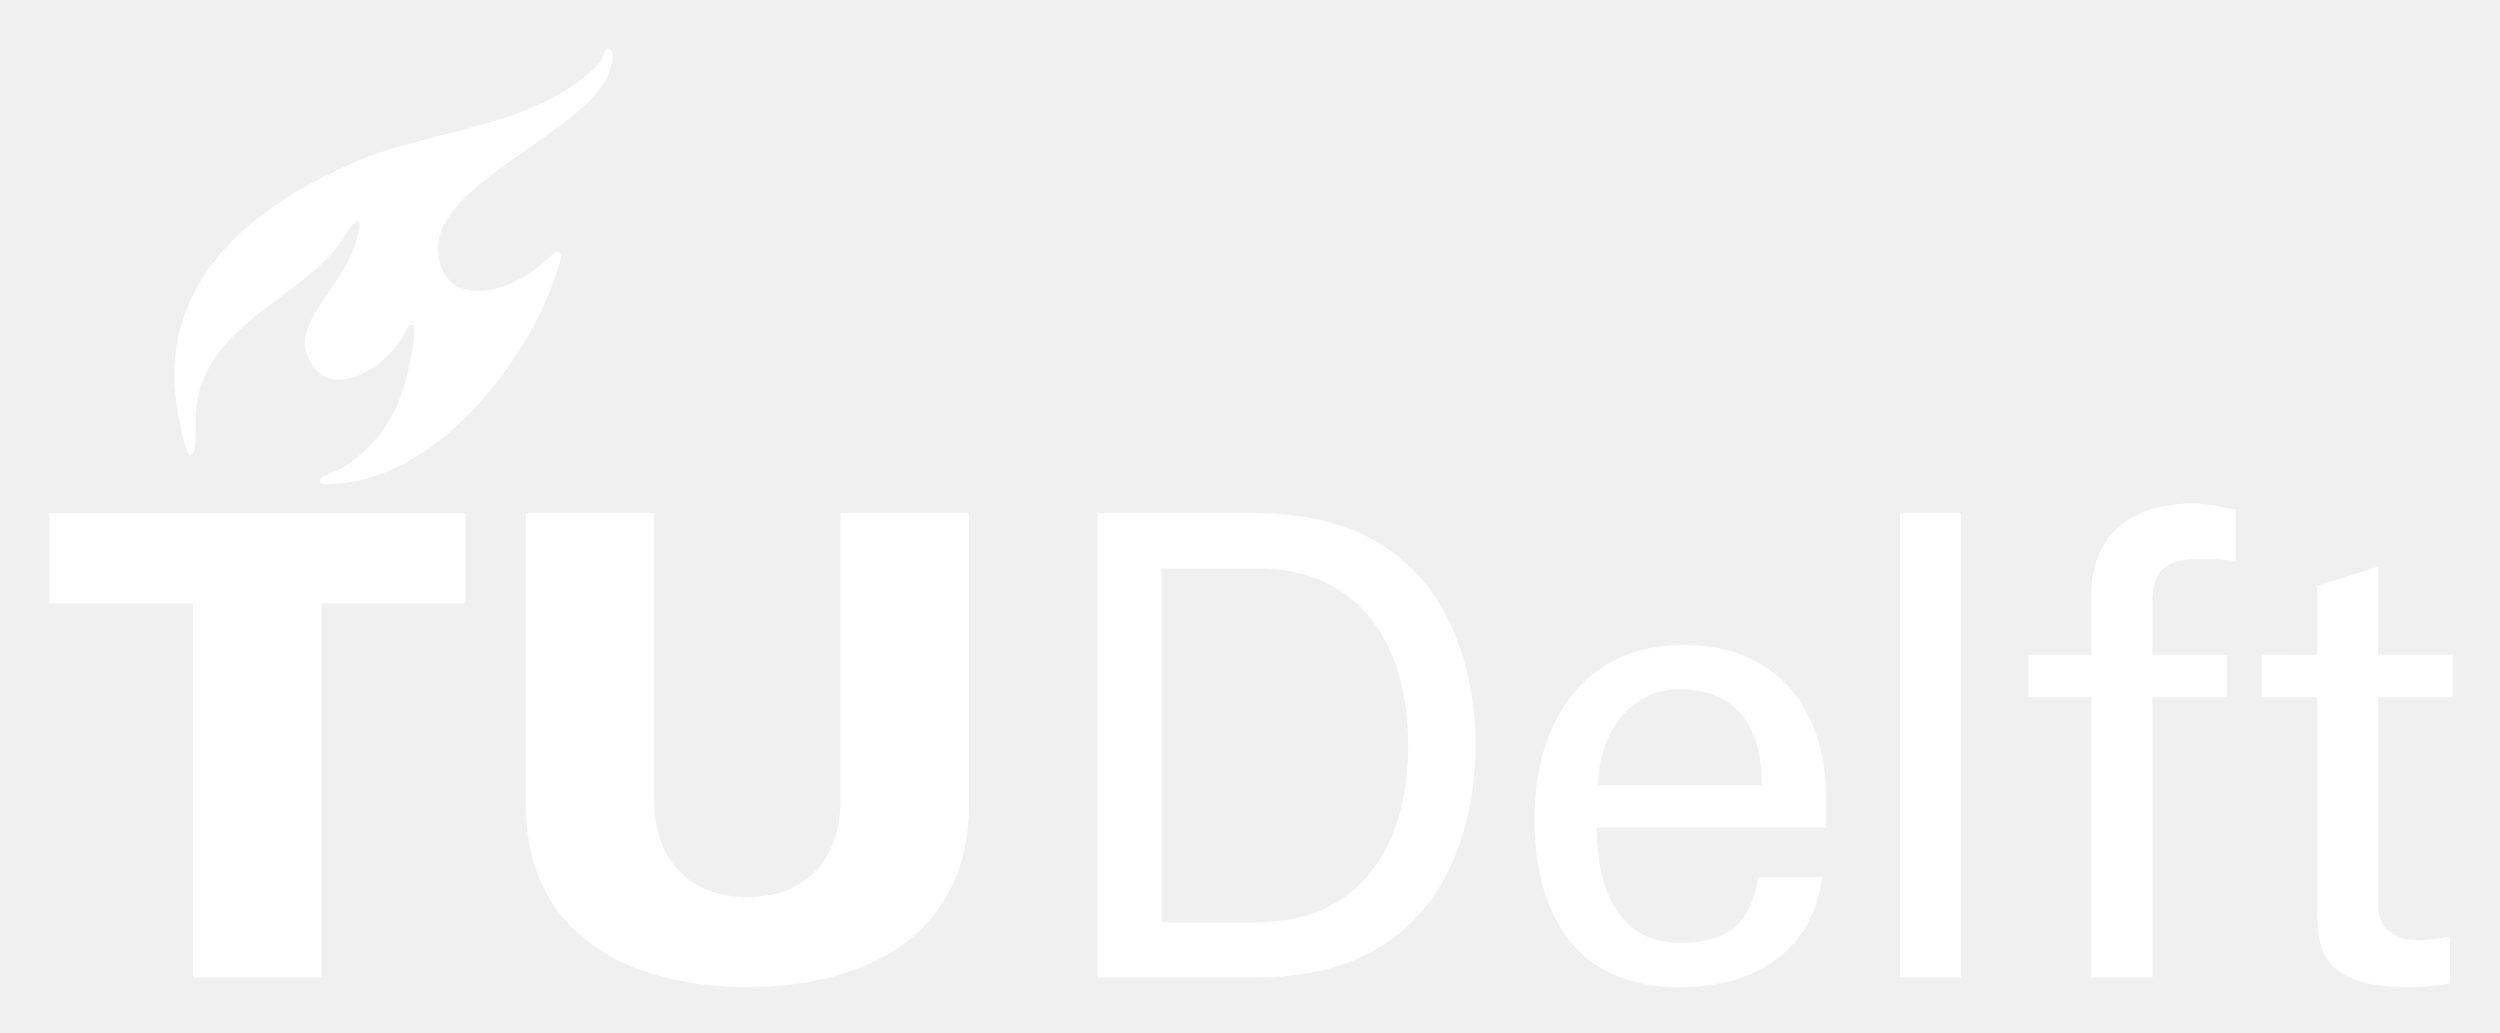
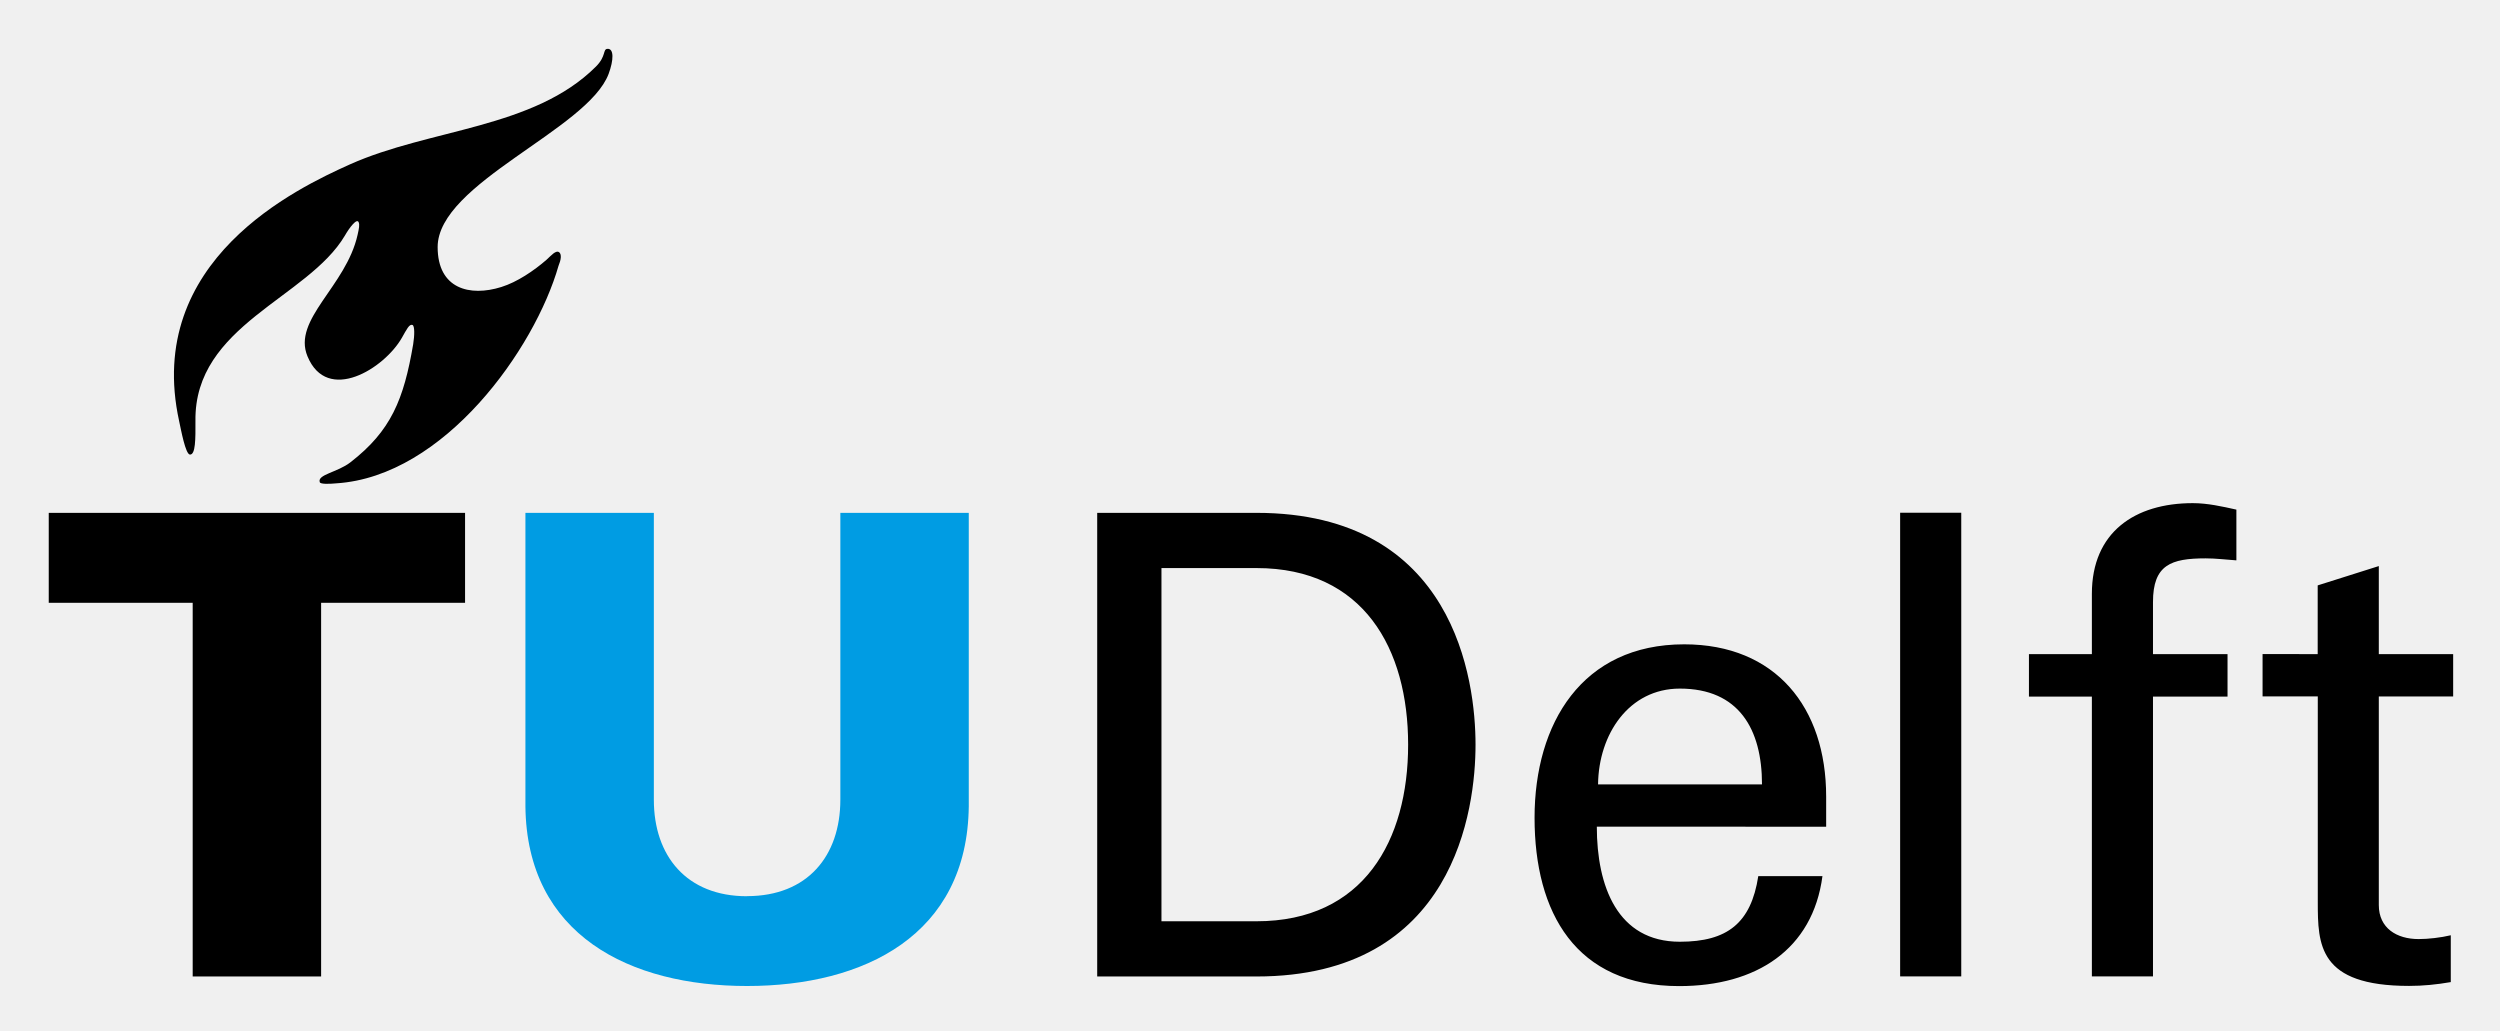
- <svg xmlns="http://www.w3.org/2000/svg" role="img" viewBox="-1.83 -2.08 108.16 44.66">
-   <path d="M30.504 36.73c2.613 0 4.03-1.738 4.03-4.176V20.121h5.556v12.711c-.056 5.595-4.529 7.794-9.587 7.794s-9.529-2.199-9.585-7.794V20.121h5.555v12.433c0 2.438 1.417 4.176 4.029 4.176m46.672-3.003v-1.309c0-3.868-2.187-6.597-6.143-6.597-4.415 0-6.473 3.424-6.473 7.516 0 4.12 1.781 7.293 6.252 7.293 3.336 0 5.779-1.586 6.196-4.759H74.232c-.307 2.03-1.333 2.838-3.389 2.838-2.698 0-3.592-2.403-3.592-4.982h9.926zM67.31 31.89c.02-2.18 1.335-4.147 3.532-4.147 2.553 0 3.552 1.753 3.552 4.147H67.31zm13.064-11.769h2.642v20.091h-2.642V20.121zM6.527 40.212h5.554V24.02h6.224v-3.897H.303v3.897H6.527v16.192m13.344-29.874c-1.355.426-2.754.085-2.75-1.73.003-2.767 6.489-5.088 7.39-7.506.224-.605.236-1.1-.051-1.086-.208.014-.045.314-.501.771-2.686 2.693-7.189 2.688-10.645 4.239-2.266 1.02-8.906 4.15-7.376 11.132.071.332.269 1.442.471 1.442.237 0 .235-.66.228-1.46-.051-4.158 4.865-5.319 6.463-8.036.192-.323.522-.779.6-.568.038.104.014.254-.051.543-.5 2.232-2.832 3.665-2.171 5.261.856 2.07 3.327.527 4.085-.805.204-.366.316-.6.452-.553.104.035.1.455.035.835-.404 2.402-.957 3.751-2.711 5.118-.562.438-1.444.529-1.328.865.029.088.41.079.714.048 4.672-.3 8.582-5.821 9.616-9.428.11-.252.142-.491.028-.58-.142-.109-.346.141-.556.327-.533.469-1.266.96-1.941 1.171m71.419 29.874V28.084h3.221v-1.84h-3.221v-2.257c0-1.615.776-1.89 2.279-1.89.443 0 .889.056 1.332.082v-2.196c-.617-.14-1.249-.28-1.889-.28-2.499 0-4.362 1.256-4.362 3.93v2.611H85.93v1.84h2.72v12.128h2.64m4.737-13.968v1.84h2.388v8.9c0 1.859.027 3.645 3.947 3.645.61 0 1.183-.058 1.806-.166v-2.032c-.429.104-.972.167-1.391.167-.943 0-1.72-.476-1.72-1.474v-9.04h3.222v-1.84h-3.222v-3.812l-2.642.834v2.98l-2.388-.002m-47.599-3.73h4.107c4.635 0 6.558 3.503 6.558 7.654s-1.923 7.653-6.558 7.653h-4.107V22.514zm-2.783 17.698h6.89c8.576 0 9.475-7.273 9.475-10.044 0-2.772-.899-10.047-9.475-10.047h-6.89v20.091z" fill="#FFF" fill-rule="evenodd" />
+ <svg xmlns="http://www.w3.org/2000/svg" xmlns:xlink="http://www.w3.org/1999/xlink" role="img" viewBox="-0.38 -0.38 26.26 10.82">
+   <use width="100%" height="100%" x="504.854" y="78.424" fill="#fff" transform="translate(-134.76 -236.314) scale(.35278)" xlink:href="#a" />
+   <use width="100%" height="100%" x="62.183" y="204.004" fill="#fff" transform="translate(-134.76 -236.314) scale(.35278)" xlink:href="#b" />
+   <use width="100%" height="100%" x="62.345" y="246.016" fill="#fff" transform="translate(-134.76 -236.314) scale(.35278)" xlink:href="#b" />
+   <use width="100%" height="100%" x="56.693" y="274.024" fill="#fff" transform="translate(-134.76 -236.314) scale(.35278)" xlink:href="#b" />
+   <g fill="#fff" transform="translate(-134.76 -236.314) scale(.35278)">
+     <use width="100%" height="100%" x="56.693" y="274.024" xlink:href="#b" />
+     <use width="100%" height="100%" x="59.195" y="274.024" xlink:href="#b" />
+   </g>
+   <use width="100%" height="100%" x="61.535" y="274.024" fill="#fff" transform="translate(-134.76 -236.314) scale(.35278)" xlink:href="#b" />
+   <use width="100%" height="100%" x="62.183" y="316.036" fill="#fff" transform="translate(-134.76 -236.314) scale(.35278)" xlink:href="#b" />
+   <use width="100%" height="100%" x="63.821" y="498.008" transform="translate(-134.76 -236.314) scale(.35278)" xlink:href="#b" />
+   <use width="100%" height="100%" x="63.821" y="526.016" transform="translate(-134.76 -236.314) scale(.35278)" xlink:href="#b" />
+   <use width="100%" height="100%" x="63.659" y="582.032" transform="translate(-134.76 -236.314) scale(.35278)" xlink:href="#b" />
+   <use width="100%" height="100%" x="67.303" y="652.043" transform="translate(-134.76 -236.314) scale(.35278)" xlink:href="#b" />
+   <use width="100%" height="100%" x="61.967" y="680.051" transform="translate(-134.76 -236.314) scale(.35278)" xlink:href="#b" />
+   <use width="100%" height="100%" x="61.472" y="708.059" transform="translate(-134.76 -236.314) scale(.35278)" xlink:href="#b" />
+   <use width="100%" height="100%" x="61.805" y="736.067" transform="translate(-134.76 -236.314) scale(.35278)" xlink:href="#b" />
+   <use width="100%" height="100%" x="61.805" y="764.075" transform="translate(-134.76 -236.314) scale(.35278)" xlink:href="#b" />
+   <path fill="#009ce3" d="M7.467 9.033c.635 0 .98-.422.98-1.013V5.007H9.796v3.081c-.014 1.356-1.1 1.889-2.329 1.889-1.228 0-2.315-.533-2.328-1.889V5.007h1.349v3.014c0 .591.345 1.013.978 1.013" />
+   <path d="M16.406 7.859c.006-.528.325-1.006.859-1.006.62 0 .863.426.863 1.006zm2.396.445v-.317c0-.937-.531-1.599-1.491-1.599-1.073 0-1.572.83-1.572 1.822 0 .998.433 1.768 1.519 1.768.81 0 1.403-.384 1.505-1.155h-.674c-.076.493-.325.689-.824.689-.656 0-.872-.583-.872-1.209zm1.419-3.298h-.642v4.87h.642zM1.644 9.877h1.349V5.952h1.512v-.945H.132v.945h1.512zm3.241-7.242c-.329.103-.668.021-.668-.42.001-.671 1.576-1.233 1.796-1.819.054-.146.057-.267-.012-.263-.051.003-.011.076-.121.186-.653.653-1.746.652-2.585 1.028-.551.248-2.164 1.006-1.793 2.698.018.081.066.35.114.35.058 0 .058-.16.057-.354-.014-1.007 1.181-1.288 1.57-1.947.045-.079.127-.189.145-.138.01.025.004.061-.012.131-.121.542-.688.889-.526 1.276.208.502.808.128.992-.196.05-.088.077-.145.11-.134.025.008.023.11.008.203-.099.582-.233.91-.659 1.24-.136.106-.351.128-.322.209.007.022.099.019.174.012 1.134-.073 2.084-1.411 2.334-2.286.026-.061.034-.119.007-.141-.035-.026-.084.034-.135.08-.13.113-.307.233-.471.284m17.347 7.242V6.937h.783v-.446h-.783v-.547c0-.391.189-.459.554-.459.107 0 .215.014.322.021v-.533c-.149-.033-.303-.068-.458-.068-.608 0-1.06.305-1.06.952v.634h-.661v.446h.661v2.939zm1.151-3.386v.445h.58v2.158c0 .451.007.883.959.883.147 0 .287-.014.438-.04v-.492c-.105.025-.236.04-.338.04-.229 0-.418-.114-.418-.357V6.936h.781v-.445h-.781v-.925l-.642.203v.722zM11.145 9.877h1.673c2.084 0 2.301-1.763 2.301-2.435 0-.672-.218-2.435-2.301-2.435H11.145zm.675-4.29h.998c1.126 0 1.593.849 1.593 1.855S13.944 9.297 12.818 9.297h-.998zm0 0" />
+   <use width="100%" height="100%" x="464.67" y="743.954" transform="translate(-134.76 -236.314) scale(.35278)" xlink:href="#c" />
+   <use width="100%" height="100%" x="480.911" y="748.959" transform="translate(-134.76 -236.314) scale(.35278)" xlink:href="#c" />
</svg>
